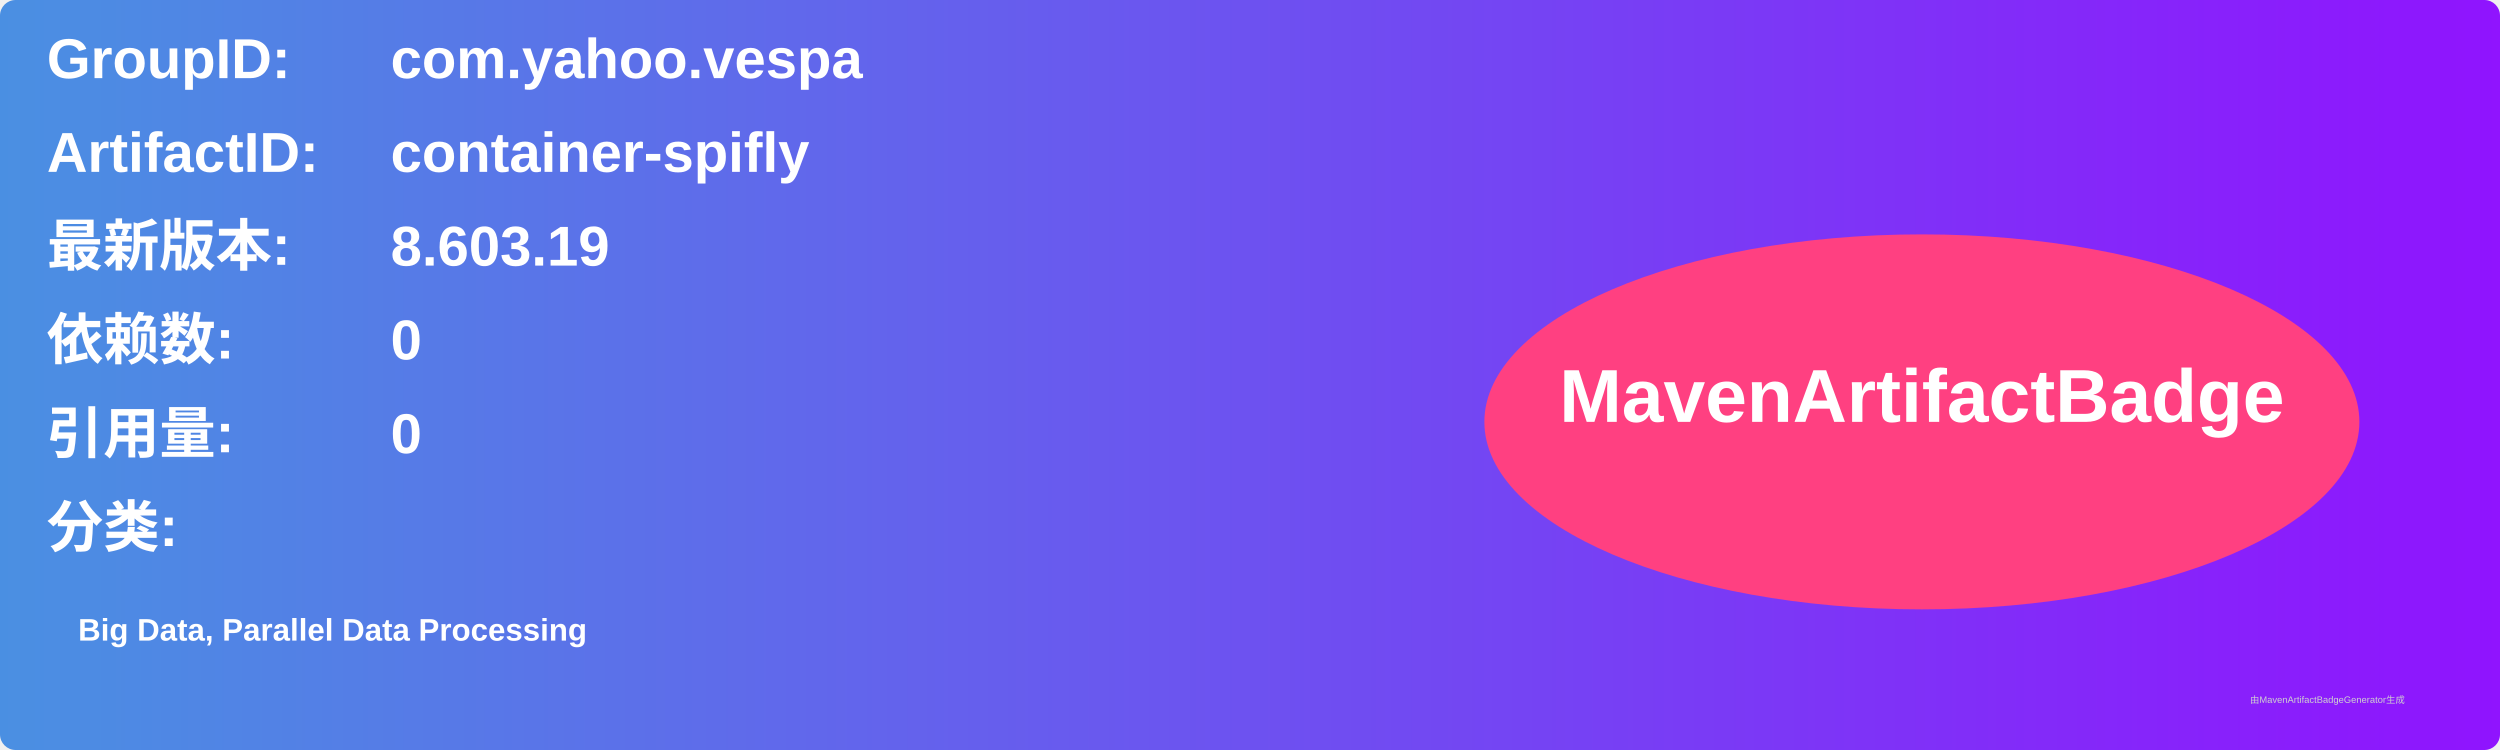
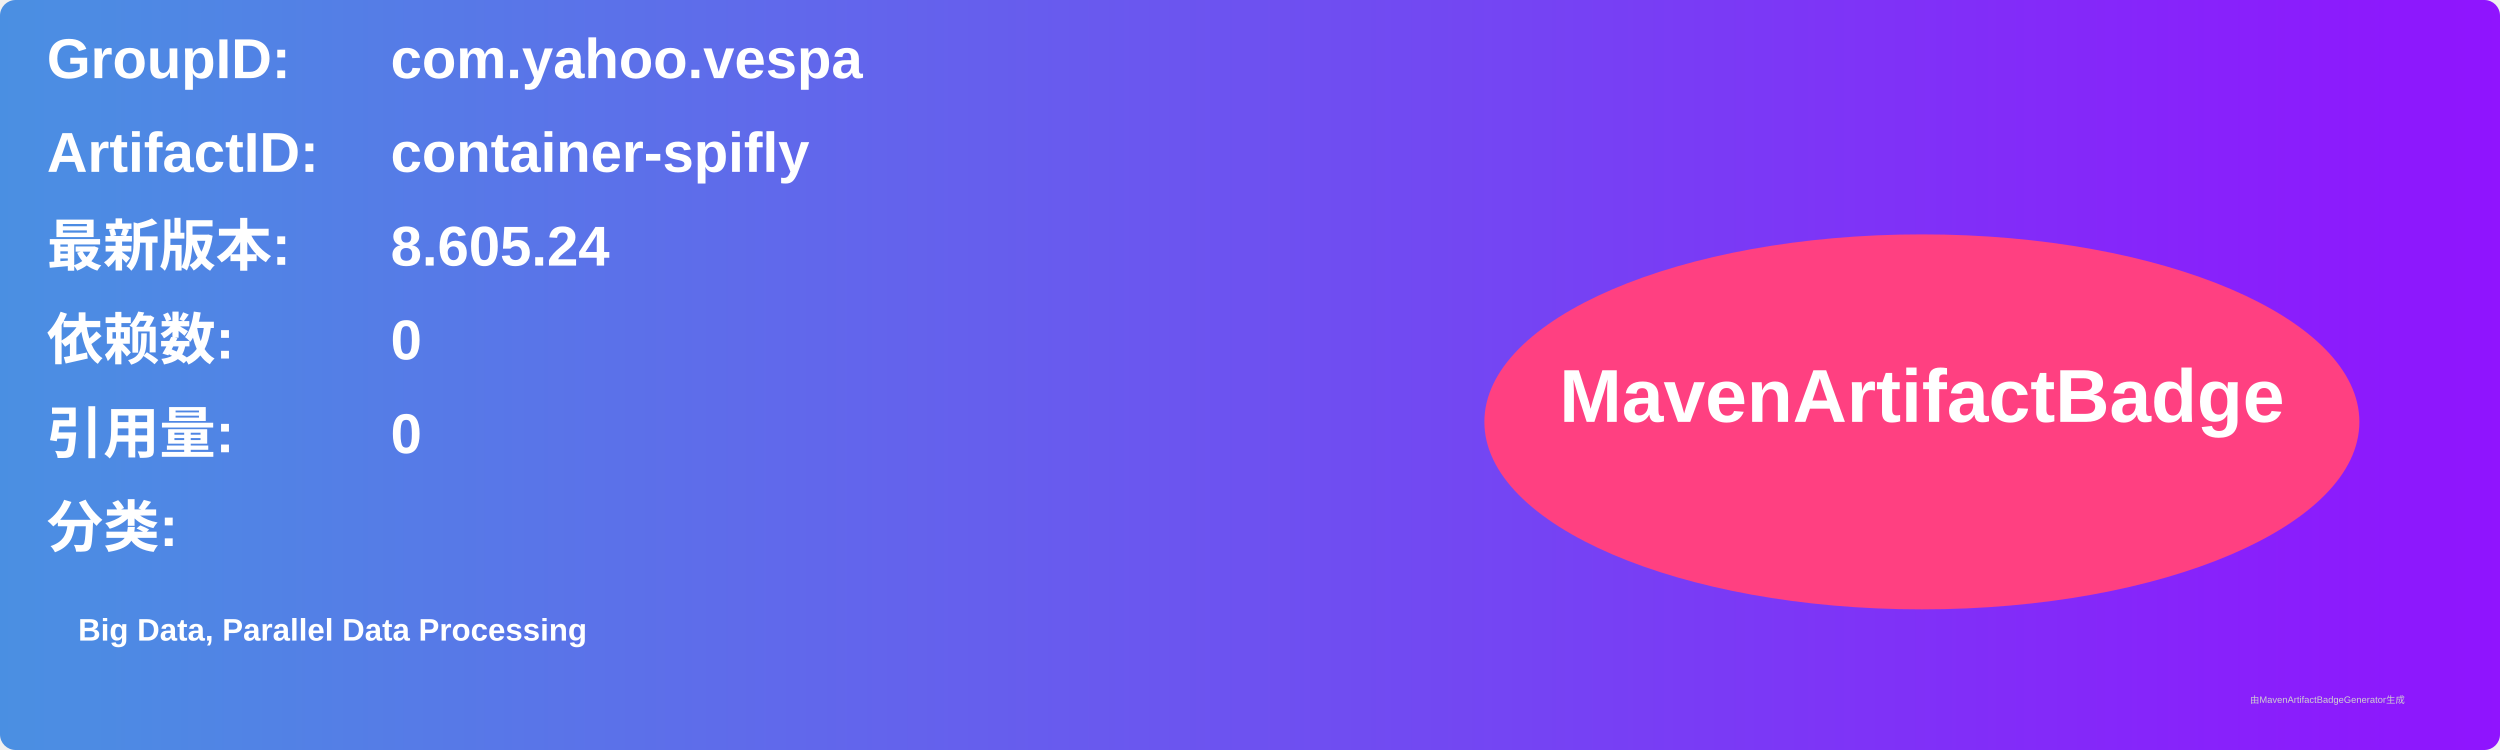
<svg xmlns="http://www.w3.org/2000/svg" width="800" height="240" viewBox="0 0 800 240">
  <linearGradient id="grad" x1="0%" y1="0%" x2="100%" y2="0%">
    <stop offset="0%" stop-color="#4a90e2" />
    <stop offset="100%" stop-color="#9013fe" />
  </linearGradient>
  <rect width="100%" height="100%" rx="5" ry="5" fill="url(#grad)" />
  <g transform="translate(15, 15)">
    <text x="0" y="10" font-family="Arial" font-size="18" fill="white" font-weight="bold" width="260">GroupID:</text>
    <text x="110" y="10" font-family="Arial" font-size="18" fill="white" font-weight="bold" width="460">com.yahoo.vespa</text>
    <text x="0" y="40" font-family="Arial" font-size="18" fill="white" font-weight="bold" width="260">ArtifactID:</text>
    <text x="110" y="40" font-family="Arial" font-size="18" fill="white" font-weight="bold" width="460">container-spifly</text>
    <text x="0" y="70" font-family="Arial" font-size="18" fill="white" font-weight="bold">最新版本:</text>
    <text x="110" y="70" font-family="Arial" font-size="18" fill="white" font-weight="bold">
-       <tspan font-weight="bold">8.603.19</tspan>
+       <tspan font-weight="bold">8.605.24</tspan>
    </text>
    <text x="0" y="100" font-family="Arial" font-size="18" fill="white" font-weight="bold">依赖数: </text>
    <text x="110" y="100" font-family="Arial" font-size="18" fill="white">
      <tspan font-weight="bold">0</tspan>
    </text>
    <text x="0" y="130" font-family="Arial" font-size="18" fill="white" font-weight="bold">引用量: </text>
    <text x="110" y="130" font-family="Arial" font-size="18" fill="white">
      <tspan font-weight="bold">0</tspan>
    </text>
    <text x="0" y="160" font-family="Arial" font-size="18" fill="white" font-weight="bold">分类:</text>
    <text x="10" y="190" font-family="Arial" font-size="10" fill="white">
      <tspan font-weight="bold">Big Data, Parallel Data Processing</tspan>
    </text>
    <ellipse cx="600" cy="120" rx="140" ry="60" fill="#ff4081" />
    <text x="600" y="120" text-anchor="middle" font-family="Arial" font-size="24" fill="white" font-weight="bold">MavenArtifactBadge</text>
  </g>
  <text x="720" y="225" font-family="Arial" font-size="3" fill="#d0d0d0">由MavenArtifactBadgeGenerator生成</text>
</svg>
